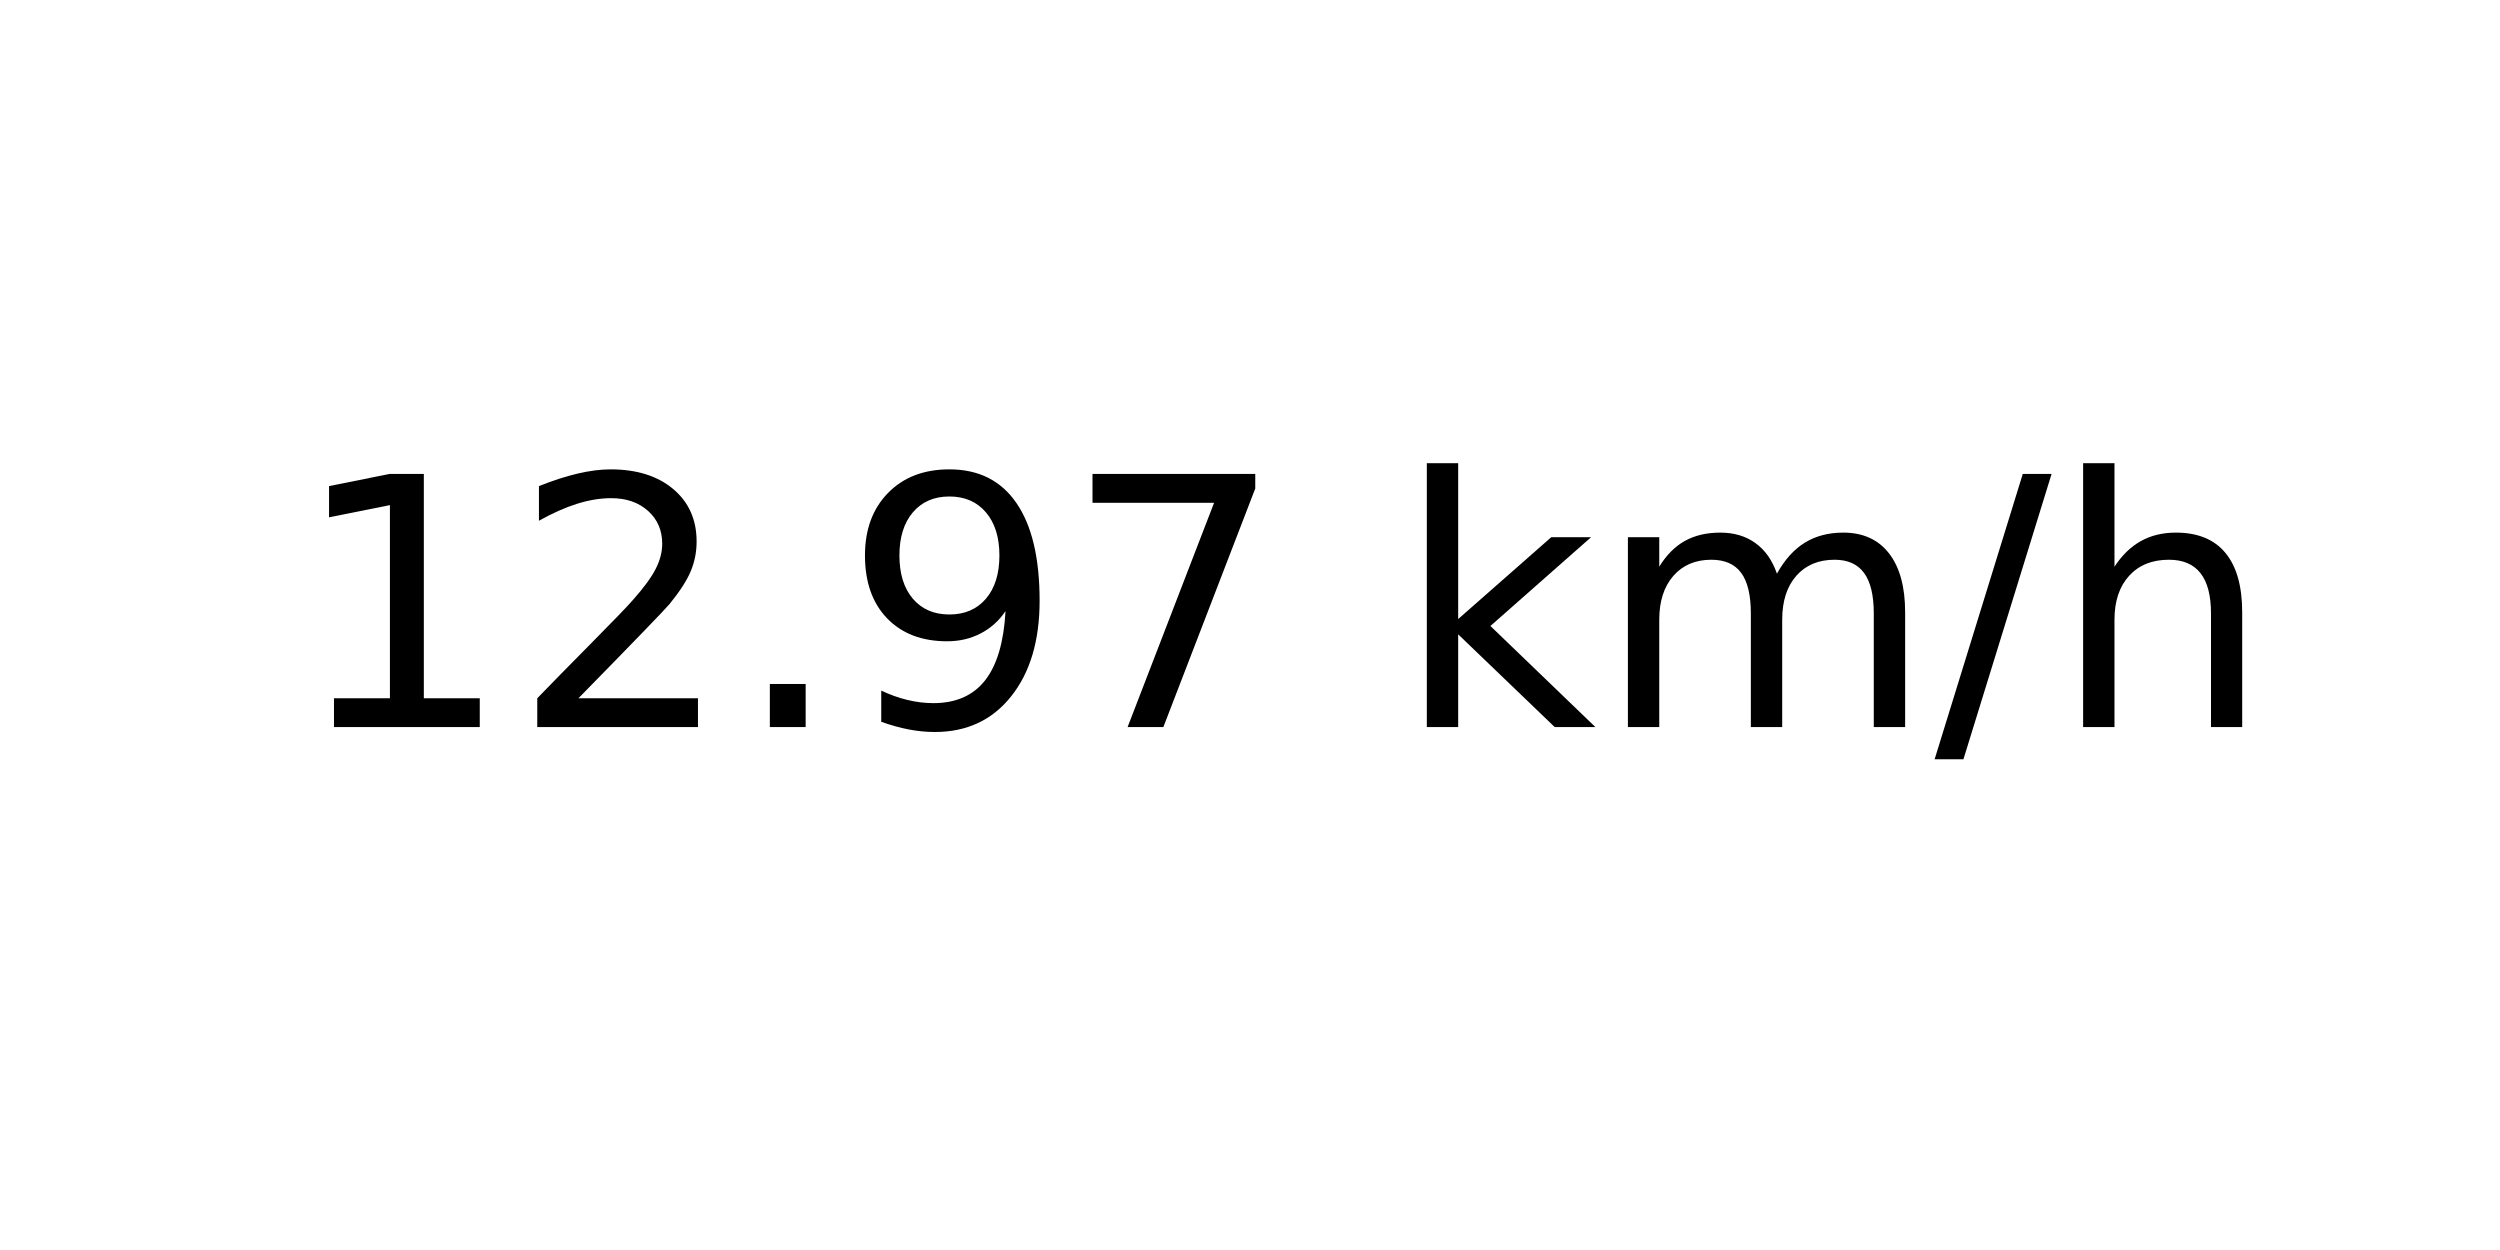
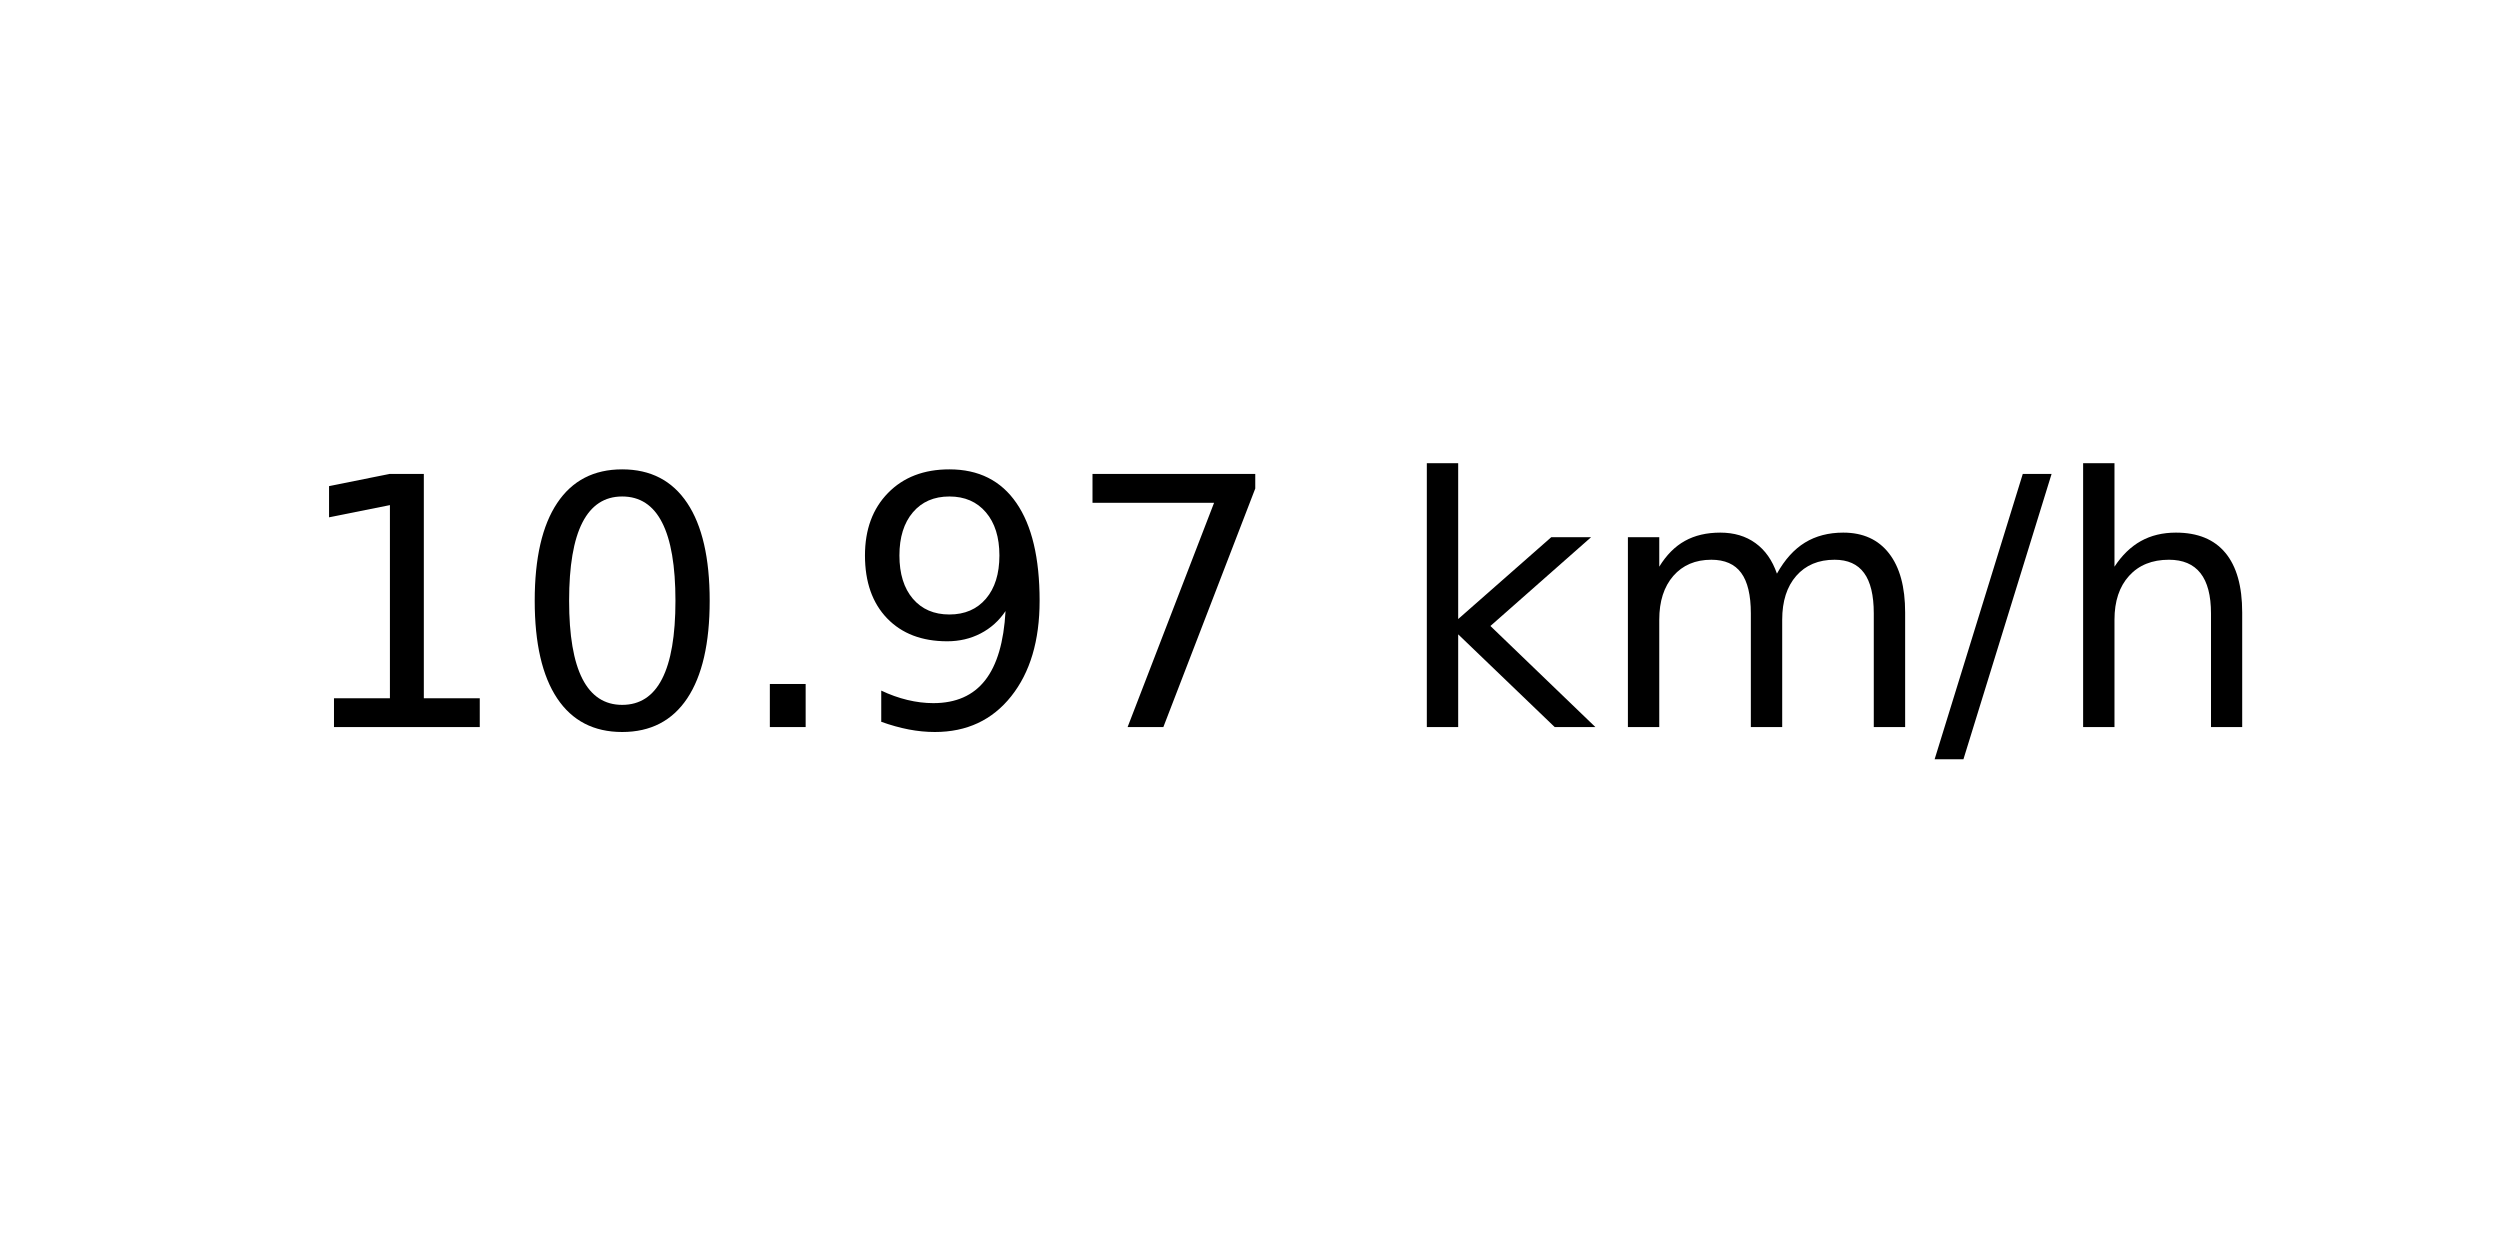
<svg xmlns="http://www.w3.org/2000/svg" xmlns:xlink="http://www.w3.org/1999/xlink" width="72pt" height="36pt" viewBox="0 0 72 36" version="1.1">
  <defs>
    <style type="text/css">*{stroke-linejoin: round; stroke-linecap: butt}</style>
  </defs>
  <g id="figure_1">
    <g id="axes_1">
      <g id="text_1">
        <g transform="translate(8.378125 20.93937) scale(0.1 -0.1)">
          <defs>
            <path id="DejaVuSans-31" d="M 794 531  L 1825 531  L 1825 4091  L 703 3866  L 703 4441  L 1819 4666  L 2450 4666  L 2450 531  L 3481 531  L 3481 0  L 794 0  L 794 531  z " transform="scale(0.015625)" />
-             <path id="DejaVuSans-32" d="M 1228 531  L 3431 531  L 3431 0  L 469 0  L 469 531  Q 828 903 1448 1529  Q 2069 2156 2228 2338  Q 2531 2678 2651 2914  Q 2772 3150 2772 3378  Q 2772 3750 2511 3984  Q 2250 4219 1831 4219  Q 1534 4219 1204 4116  Q 875 4013 500 3803  L 500 4441  Q 881 4594 1212 4672  Q 1544 4750 1819 4750  Q 2544 4750 2975 4387  Q 3406 4025 3406 3419  Q 3406 3131 3298 2873  Q 3191 2616 2906 2266  Q 2828 2175 2409 1742  Q 1991 1309 1228 531  z " transform="scale(0.015625)" />
+             <path id="DejaVuSans-30" d="M 2034 4250  Q 1547 4250 1301 3770  Q 1056 3291 1056 2328  Q 1056 1369 1301 889  Q 1547 409 2034 409  Q 2525 409 2770 889  Q 3016 1369 3016 2328  Q 3016 3291 2770 3770  Q 2525 4250 2034 4250  z M 2034 4750  Q 2819 4750 3233 4129  Q 3647 3509 3647 2328  Q 3647 1150 3233 529  Q 2819 -91 2034 -91  Q 1250 -91 836 529  Q 422 1150 422 2328  Q 422 3509 836 4129  Q 1250 4750 2034 4750  z " transform="scale(0.015625)" />
            <path id="DejaVuSans-2e" d="M 684 794  L 1344 794  L 1344 0  L 684 0  L 684 794  z " transform="scale(0.015625)" />
            <path id="DejaVuSans-39" d="M 703 97  L 703 672  Q 941 559 1184 500  Q 1428 441 1663 441  Q 2288 441 2617 861  Q 2947 1281 2994 2138  Q 2813 1869 2534 1725  Q 2256 1581 1919 1581  Q 1219 1581 811 2004  Q 403 2428 403 3163  Q 403 3881 828 4315  Q 1253 4750 1959 4750  Q 2769 4750 3195 4129  Q 3622 3509 3622 2328  Q 3622 1225 3098 567  Q 2575 -91 1691 -91  Q 1453 -91 1209 -44  Q 966 3 703 97  z M 1959 2075  Q 2384 2075 2632 2365  Q 2881 2656 2881 3163  Q 2881 3666 2632 3958  Q 2384 4250 1959 4250  Q 1534 4250 1286 3958  Q 1038 3666 1038 3163  Q 1038 2656 1286 2365  Q 1534 2075 1959 2075  z " transform="scale(0.015625)" />
            <path id="DejaVuSans-37" d="M 525 4666  L 3525 4666  L 3525 4397  L 1831 0  L 1172 0  L 2766 4134  L 525 4134  L 525 4666  z " transform="scale(0.015625)" />
            <path id="DejaVuSans-20" transform="scale(0.015625)" />
            <path id="DejaVuSans-6b" d="M 581 4863  L 1159 4863  L 1159 1991  L 2875 3500  L 3609 3500  L 1753 1863  L 3688 0  L 2938 0  L 1159 1709  L 1159 0  L 581 0  L 581 4863  z " transform="scale(0.015625)" />
            <path id="DejaVuSans-6d" d="M 3328 2828  Q 3544 3216 3844 3400  Q 4144 3584 4550 3584  Q 5097 3584 5394 3201  Q 5691 2819 5691 2113  L 5691 0  L 5113 0  L 5113 2094  Q 5113 2597 4934 2840  Q 4756 3084 4391 3084  Q 3944 3084 3684 2787  Q 3425 2491 3425 1978  L 3425 0  L 2847 0  L 2847 2094  Q 2847 2600 2669 2842  Q 2491 3084 2119 3084  Q 1678 3084 1418 2786  Q 1159 2488 1159 1978  L 1159 0  L 581 0  L 581 3500  L 1159 3500  L 1159 2956  Q 1356 3278 1631 3431  Q 1906 3584 2284 3584  Q 2666 3584 2933 3390  Q 3200 3197 3328 2828  z " transform="scale(0.015625)" />
            <path id="DejaVuSans-2f" d="M 1625 4666  L 2156 4666  L 531 -594  L 0 -594  L 1625 4666  z " transform="scale(0.015625)" />
            <path id="DejaVuSans-68" d="M 3513 2113  L 3513 0  L 2938 0  L 2938 2094  Q 2938 2591 2744 2837  Q 2550 3084 2163 3084  Q 1697 3084 1428 2787  Q 1159 2491 1159 1978  L 1159 0  L 581 0  L 581 4863  L 1159 4863  L 1159 2956  Q 1366 3272 1645 3428  Q 1925 3584 2291 3584  Q 2894 3584 3203 3211  Q 3513 2838 3513 2113  z " transform="scale(0.015625)" />
          </defs>
          <use xlink:href="#DejaVuSans-31" />
-           <use xlink:href="#DejaVuSans-32" x="63.623" />
+           <use xlink:href="#DejaVuSans-30" x="63.623" />
          <use xlink:href="#DejaVuSans-2e" x="127.246" />
          <use xlink:href="#DejaVuSans-39" x="159.033" />
          <use xlink:href="#DejaVuSans-37" x="222.656" />
          <use xlink:href="#DejaVuSans-20" x="286.279" />
          <use xlink:href="#DejaVuSans-6b" x="318.066" />
          <use xlink:href="#DejaVuSans-6d" x="375.977" />
          <use xlink:href="#DejaVuSans-2f" x="473.389" />
          <use xlink:href="#DejaVuSans-68" x="507.08" />
        </g>
      </g>
    </g>
  </g>
</svg>
